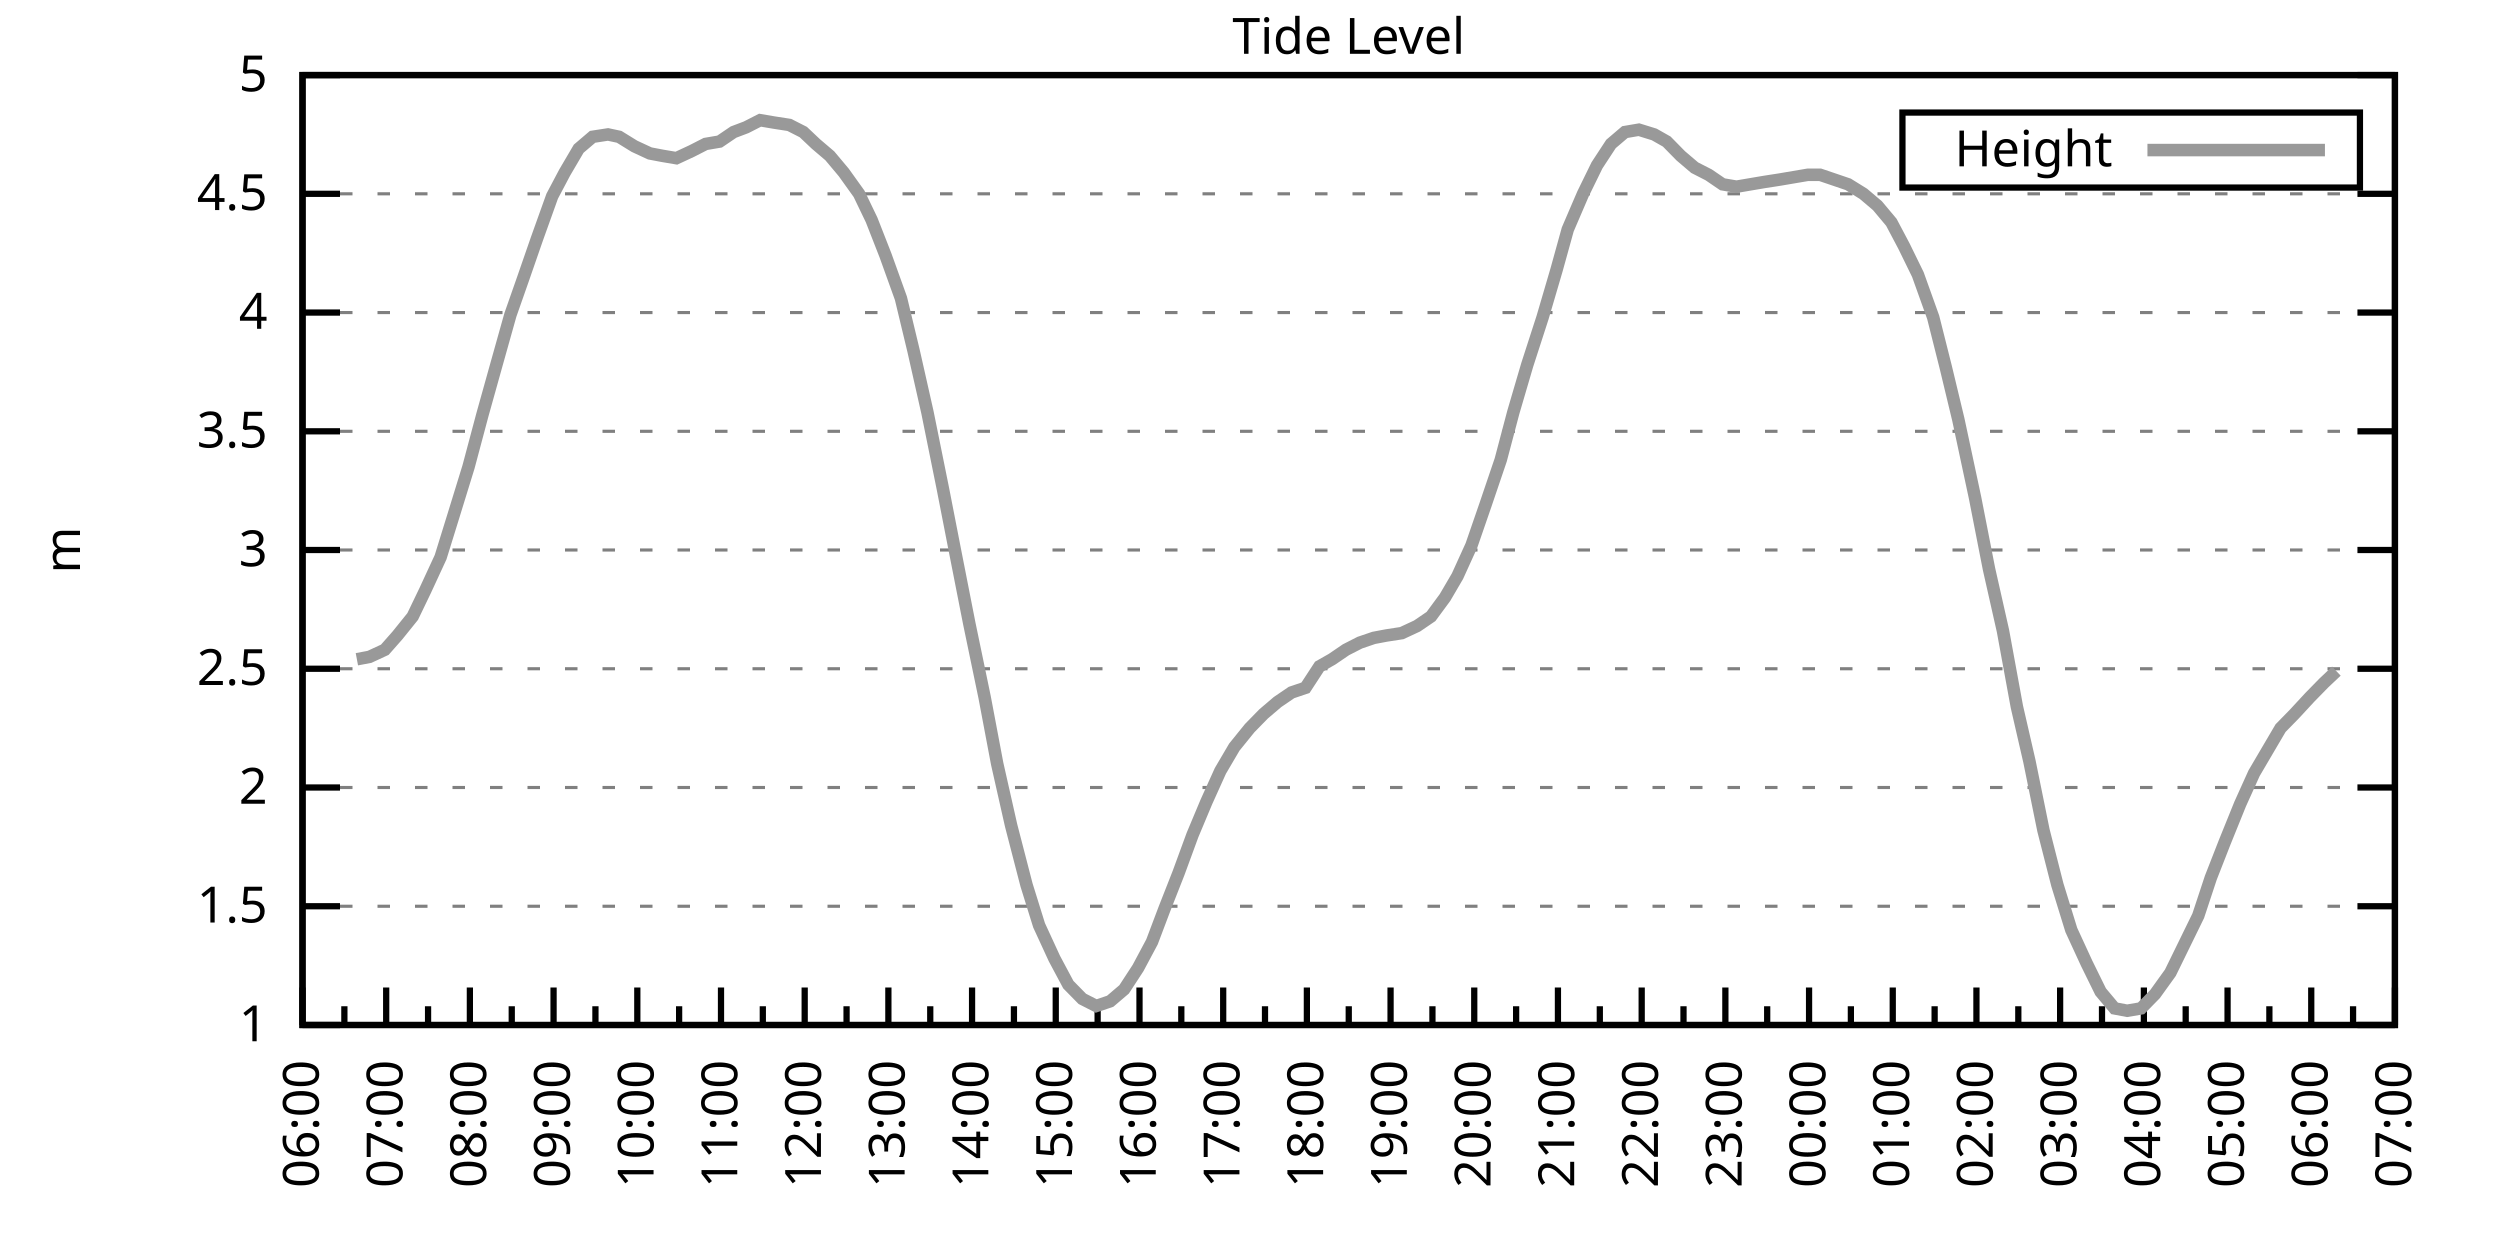
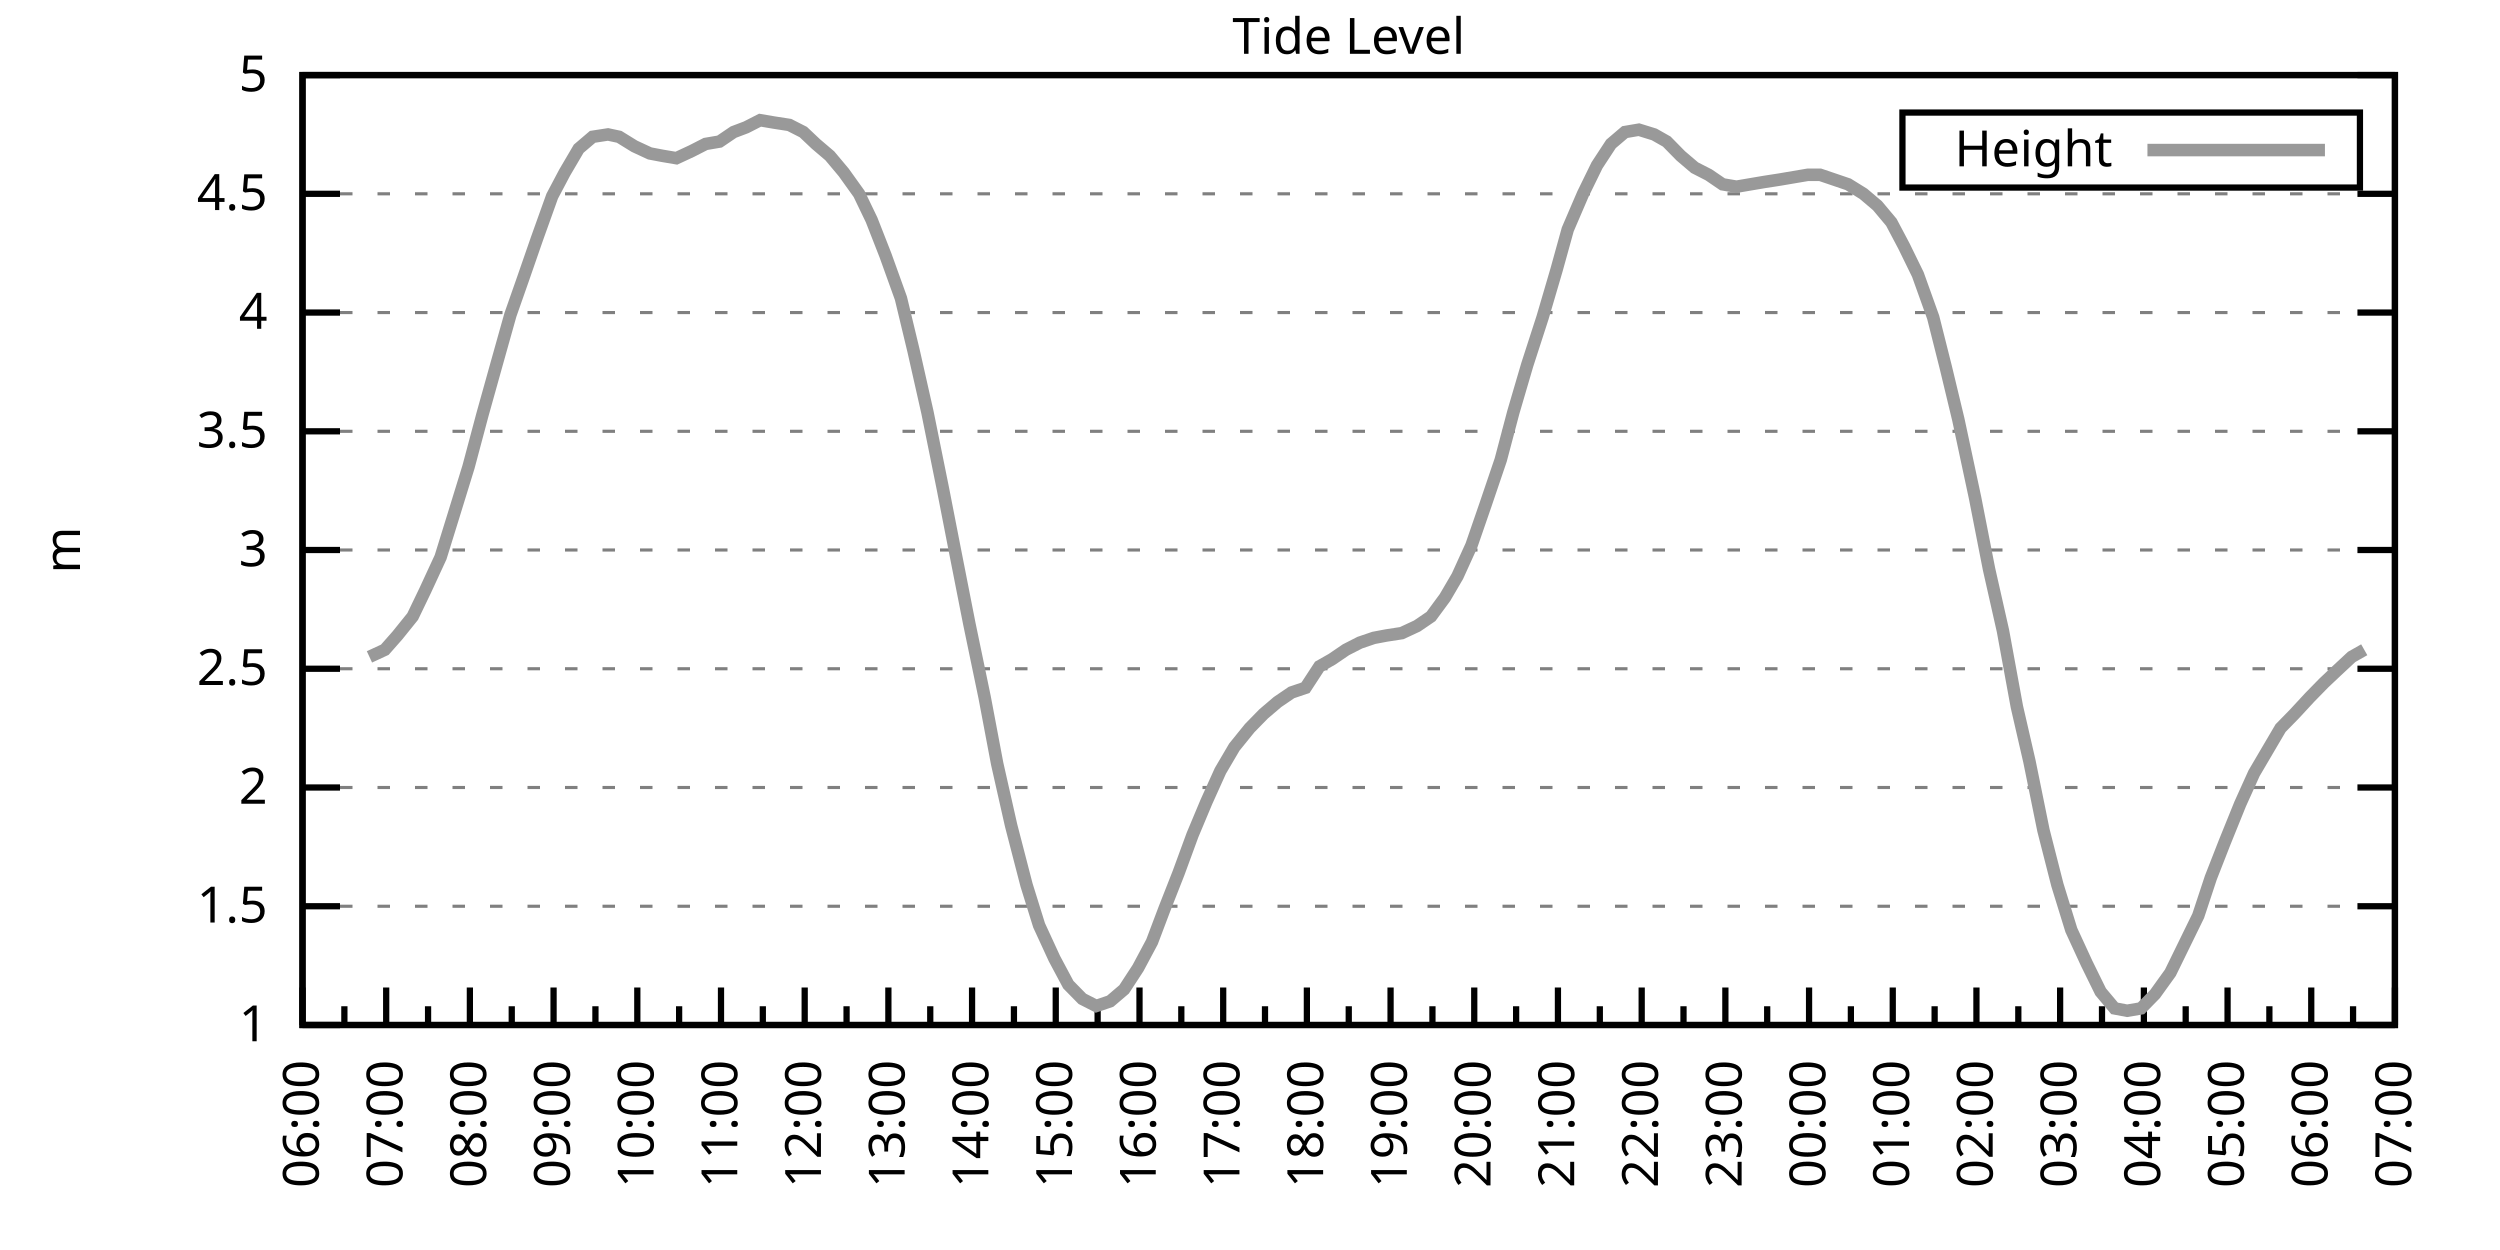
<svg xmlns="http://www.w3.org/2000/svg" xmlns:xlink="http://www.w3.org/1999/xlink" width="400" height="200" viewBox="0 0 400 200">
  <g id="gnuplot_canvas">
    <rect x="0" y="0" width="400" height="200" fill="none" />
    <defs>
      <circle id="gpDot" r="0.5" stroke-width="0.5" stroke="currentColor" />
      <path id="gpPt0" stroke-width="0.333" stroke="currentColor" d="M-1,0 h2 M0,-1 v2" />
      <path id="gpPt1" stroke-width="0.333" stroke="currentColor" d="M-1,-1 L1,1 M1,-1 L-1,1" />
      <path id="gpPt2" stroke-width="0.333" stroke="currentColor" d="M-1,0 L1,0 M0,-1 L0,1 M-1,-1 L1,1 M-1,1 L1,-1" />
      <rect id="gpPt3" stroke-width="0.333" stroke="currentColor" x="-1" y="-1" width="2" height="2" />
      <rect id="gpPt4" stroke-width="0.333" stroke="currentColor" fill="currentColor" x="-1" y="-1" width="2" height="2" />
      <circle id="gpPt5" stroke-width="0.333" stroke="currentColor" cx="0" cy="0" r="1" />
      <use xlink:href="#gpPt5" id="gpPt6" fill="currentColor" stroke="none" />
      <path id="gpPt7" stroke-width="0.333" stroke="currentColor" d="M0,-1.33 L-1.33,0.67 L1.33,0.67 z" />
      <use xlink:href="#gpPt7" id="gpPt8" fill="currentColor" stroke="none" />
      <use xlink:href="#gpPt7" id="gpPt9" stroke="currentColor" transform="rotate(180)" />
      <use xlink:href="#gpPt9" id="gpPt10" fill="currentColor" stroke="none" />
      <use xlink:href="#gpPt3" id="gpPt11" stroke="currentColor" transform="rotate(45)" />
      <use xlink:href="#gpPt11" id="gpPt12" fill="currentColor" stroke="none" />
      <path id="gpPt13" stroke-width="0.333" stroke="currentColor" d="M0,1.330 L1.265,0.411 L0.782,-1.067 L-0.782,-1.076 L-1.265,0.411 z" />
      <use xlink:href="#gpPt13" id="gpPt14" fill="currentColor" stroke="none" />
      <filter id="textbox" filterUnits="objectBoundingBox" x="0" y="0" height="1" width="1">
        <feFlood flood-color="white" flood-opacity="1" result="bgnd" />
        <feComposite in="SourceGraphic" in2="bgnd" operator="atop" />
      </filter>
      <filter id="greybox" filterUnits="objectBoundingBox" x="0" y="0" height="1" width="1">
        <feFlood flood-color="lightgrey" flood-opacity="1" result="grey" />
        <feComposite in="SourceGraphic" in2="grey" operator="atop" />
      </filter>
    </defs>
    <g fill="none" color="white" stroke="currentColor" stroke-width="1.00" stroke-linecap="butt" stroke-linejoin="miter">
</g>
    <g fill="none" color="black" stroke="currentColor" stroke-width="1.00" stroke-linecap="butt" stroke-linejoin="miter">
      <g stroke="none" shape-rendering="crispEdges">
        <polygon fill="rgb(255, 255, 255)" points="48.40,164.00 383.18,164.00 383.18,12.02 48.40,12.02 " />
      </g>
    </g>
    <g fill="none" color="black" stroke="currentColor" stroke-width="1.00" stroke-linecap="butt" stroke-linejoin="miter">
</g>
    <g fill="none" color="black" stroke="black" stroke-width="0.50" stroke-linecap="butt" stroke-linejoin="miter">
</g>
    <g fill="none" color="gray" stroke="currentColor" stroke-width="0.50" stroke-linecap="butt" stroke-linejoin="miter">
      <path stroke="gray" stroke-dasharray="2,4" class="gridline" d="M48.40,164.00 L383.19,164.00  " />
    </g>
    <g fill="none" color="gray" stroke="gray" stroke-width="1.00" stroke-linecap="butt" stroke-linejoin="miter">
</g>
    <g fill="none" color="black" stroke="currentColor" stroke-width="1.00" stroke-linecap="butt" stroke-linejoin="miter">
      <path stroke="black" d="M48.40,164.00 L54.40,164.00 M383.19,164.00 L377.19,164.00  " />
      <g transform="translate(42.80,166.60)" stroke="none" fill="black" font-family="Sans" font-size="8.00" text-anchor="end">
        <text>
          <tspan font-family="Sans"> 1</tspan>
        </text>
      </g>
    </g>
    <g fill="none" color="black" stroke="currentColor" stroke-width="1.00" stroke-linecap="butt" stroke-linejoin="miter">
</g>
    <g fill="none" color="black" stroke="black" stroke-width="0.50" stroke-linecap="butt" stroke-linejoin="miter">
</g>
    <g fill="none" color="gray" stroke="currentColor" stroke-width="0.50" stroke-linecap="butt" stroke-linejoin="miter">
      <path stroke="gray" stroke-dasharray="2,4" class="gridline" d="M48.40,145.00 L383.19,145.00  " />
    </g>
    <g fill="none" color="gray" stroke="gray" stroke-width="1.00" stroke-linecap="butt" stroke-linejoin="miter">
</g>
    <g fill="none" color="black" stroke="currentColor" stroke-width="1.00" stroke-linecap="butt" stroke-linejoin="miter">
      <path stroke="black" d="M48.40,145.00 L54.40,145.00 M383.19,145.00 L377.19,145.00  " />
      <g transform="translate(42.80,147.60)" stroke="none" fill="black" font-family="Sans" font-size="8.00" text-anchor="end">
        <text>
          <tspan font-family="Sans"> 1.5</tspan>
        </text>
      </g>
    </g>
    <g fill="none" color="black" stroke="currentColor" stroke-width="1.00" stroke-linecap="butt" stroke-linejoin="miter">
</g>
    <g fill="none" color="black" stroke="black" stroke-width="0.50" stroke-linecap="butt" stroke-linejoin="miter">
</g>
    <g fill="none" color="gray" stroke="currentColor" stroke-width="0.50" stroke-linecap="butt" stroke-linejoin="miter">
      <path stroke="gray" stroke-dasharray="2,4" class="gridline" d="M48.40,126.00 L383.19,126.00  " />
    </g>
    <g fill="none" color="gray" stroke="gray" stroke-width="1.00" stroke-linecap="butt" stroke-linejoin="miter">
</g>
    <g fill="none" color="black" stroke="currentColor" stroke-width="1.00" stroke-linecap="butt" stroke-linejoin="miter">
      <path stroke="black" d="M48.40,126.00 L54.40,126.00 M383.19,126.00 L377.19,126.00  " />
      <g transform="translate(42.80,128.60)" stroke="none" fill="black" font-family="Sans" font-size="8.00" text-anchor="end">
        <text>
          <tspan font-family="Sans"> 2</tspan>
        </text>
      </g>
    </g>
    <g fill="none" color="black" stroke="currentColor" stroke-width="1.00" stroke-linecap="butt" stroke-linejoin="miter">
</g>
    <g fill="none" color="black" stroke="black" stroke-width="0.50" stroke-linecap="butt" stroke-linejoin="miter">
</g>
    <g fill="none" color="gray" stroke="currentColor" stroke-width="0.50" stroke-linecap="butt" stroke-linejoin="miter">
      <path stroke="gray" stroke-dasharray="2,4" class="gridline" d="M48.40,107.00 L383.19,107.00  " />
    </g>
    <g fill="none" color="gray" stroke="gray" stroke-width="1.00" stroke-linecap="butt" stroke-linejoin="miter">
</g>
    <g fill="none" color="black" stroke="currentColor" stroke-width="1.00" stroke-linecap="butt" stroke-linejoin="miter">
      <path stroke="black" d="M48.40,107.00 L54.40,107.00 M383.19,107.00 L377.19,107.00  " />
      <g transform="translate(42.80,109.60)" stroke="none" fill="black" font-family="Sans" font-size="8.00" text-anchor="end">
        <text>
          <tspan font-family="Sans"> 2.5</tspan>
        </text>
      </g>
    </g>
    <g fill="none" color="black" stroke="currentColor" stroke-width="1.00" stroke-linecap="butt" stroke-linejoin="miter">
</g>
    <g fill="none" color="black" stroke="black" stroke-width="0.50" stroke-linecap="butt" stroke-linejoin="miter">
</g>
    <g fill="none" color="gray" stroke="currentColor" stroke-width="0.50" stroke-linecap="butt" stroke-linejoin="miter">
      <path stroke="gray" stroke-dasharray="2,4" class="gridline" d="M48.40,88.00 L383.19,88.00  " />
    </g>
    <g fill="none" color="gray" stroke="gray" stroke-width="1.00" stroke-linecap="butt" stroke-linejoin="miter">
</g>
    <g fill="none" color="black" stroke="currentColor" stroke-width="1.00" stroke-linecap="butt" stroke-linejoin="miter">
      <path stroke="black" d="M48.40,88.00 L54.40,88.00 M383.19,88.00 L377.19,88.00  " />
      <g transform="translate(42.80,90.60)" stroke="none" fill="black" font-family="Sans" font-size="8.00" text-anchor="end">
        <text>
          <tspan font-family="Sans"> 3</tspan>
        </text>
      </g>
    </g>
    <g fill="none" color="black" stroke="currentColor" stroke-width="1.00" stroke-linecap="butt" stroke-linejoin="miter">
</g>
    <g fill="none" color="black" stroke="black" stroke-width="0.50" stroke-linecap="butt" stroke-linejoin="miter">
</g>
    <g fill="none" color="gray" stroke="currentColor" stroke-width="0.50" stroke-linecap="butt" stroke-linejoin="miter">
      <path stroke="gray" stroke-dasharray="2,4" class="gridline" d="M48.40,69.01 L383.19,69.01  " />
    </g>
    <g fill="none" color="gray" stroke="gray" stroke-width="1.00" stroke-linecap="butt" stroke-linejoin="miter">
</g>
    <g fill="none" color="black" stroke="currentColor" stroke-width="1.00" stroke-linecap="butt" stroke-linejoin="miter">
      <path stroke="black" d="M48.40,69.01 L54.40,69.01 M383.19,69.01 L377.19,69.01  " />
      <g transform="translate(42.80,71.61)" stroke="none" fill="black" font-family="Sans" font-size="8.00" text-anchor="end">
        <text>
          <tspan font-family="Sans"> 3.5</tspan>
        </text>
      </g>
    </g>
    <g fill="none" color="black" stroke="currentColor" stroke-width="1.00" stroke-linecap="butt" stroke-linejoin="miter">
</g>
    <g fill="none" color="black" stroke="black" stroke-width="0.50" stroke-linecap="butt" stroke-linejoin="miter">
</g>
    <g fill="none" color="gray" stroke="currentColor" stroke-width="0.50" stroke-linecap="butt" stroke-linejoin="miter">
      <path stroke="gray" stroke-dasharray="2,4" class="gridline" d="M48.40,50.01 L383.19,50.01  " />
    </g>
    <g fill="none" color="gray" stroke="gray" stroke-width="1.00" stroke-linecap="butt" stroke-linejoin="miter">
</g>
    <g fill="none" color="black" stroke="currentColor" stroke-width="1.00" stroke-linecap="butt" stroke-linejoin="miter">
      <path stroke="black" d="M48.40,50.01 L54.40,50.01 M383.19,50.01 L377.19,50.01  " />
      <g transform="translate(42.80,52.61)" stroke="none" fill="black" font-family="Sans" font-size="8.00" text-anchor="end">
        <text>
          <tspan font-family="Sans"> 4</tspan>
        </text>
      </g>
    </g>
    <g fill="none" color="black" stroke="currentColor" stroke-width="1.00" stroke-linecap="butt" stroke-linejoin="miter">
</g>
    <g fill="none" color="black" stroke="black" stroke-width="0.50" stroke-linecap="butt" stroke-linejoin="miter">
</g>
    <g fill="none" color="gray" stroke="currentColor" stroke-width="0.50" stroke-linecap="butt" stroke-linejoin="miter">
      <path stroke="gray" stroke-dasharray="2,4" class="gridline" d="M48.40,31.01 L383.19,31.01  " />
    </g>
    <g fill="none" color="gray" stroke="gray" stroke-width="1.00" stroke-linecap="butt" stroke-linejoin="miter">
</g>
    <g fill="none" color="black" stroke="currentColor" stroke-width="1.00" stroke-linecap="butt" stroke-linejoin="miter">
      <path stroke="black" d="M48.40,31.01 L54.40,31.01 M383.19,31.01 L377.19,31.01  " />
      <g transform="translate(42.80,33.61)" stroke="none" fill="black" font-family="Sans" font-size="8.00" text-anchor="end">
        <text>
          <tspan font-family="Sans"> 4.5</tspan>
        </text>
      </g>
    </g>
    <g fill="none" color="black" stroke="currentColor" stroke-width="1.00" stroke-linecap="butt" stroke-linejoin="miter">
</g>
    <g fill="none" color="black" stroke="black" stroke-width="0.50" stroke-linecap="butt" stroke-linejoin="miter">
</g>
    <g fill="none" color="gray" stroke="currentColor" stroke-width="0.50" stroke-linecap="butt" stroke-linejoin="miter">
      <path stroke="gray" stroke-dasharray="2,4" class="gridline" d="M48.40,12.01 L383.19,12.01  " />
    </g>
    <g fill="none" color="gray" stroke="gray" stroke-width="1.00" stroke-linecap="butt" stroke-linejoin="miter">
</g>
    <g fill="none" color="black" stroke="currentColor" stroke-width="1.00" stroke-linecap="butt" stroke-linejoin="miter">
      <path stroke="black" d="M48.40,12.01 L54.40,12.01 M383.19,12.01 L377.19,12.01  " />
      <g transform="translate(42.80,14.61)" stroke="none" fill="black" font-family="Sans" font-size="8.00" text-anchor="end">
        <text>
          <tspan font-family="Sans"> 5</tspan>
        </text>
      </g>
    </g>
    <g fill="none" color="black" stroke="currentColor" stroke-width="1.00" stroke-linecap="butt" stroke-linejoin="miter">
      <path stroke="black" d="M48.40,164.00 L48.40,158.00  " />
      <g transform="translate(51.00,169.60) rotate(270)" stroke="none" fill="black" font-family="Sans" font-size="8.00" text-anchor="end">
        <text>
          <tspan font-family="Sans">06:00</tspan>
        </text>
      </g>
    </g>
    <g fill="none" color="black" stroke="currentColor" stroke-width="1.00" stroke-linecap="butt" stroke-linejoin="miter">
      <path stroke="black" d="M55.10,164.00 L55.10,161.00 M61.79,164.00 L61.79,158.00  " />
      <g transform="translate(64.39,169.60) rotate(270)" stroke="none" fill="black" font-family="Sans" font-size="8.00" text-anchor="end">
        <text>
          <tspan font-family="Sans">07:00</tspan>
        </text>
      </g>
    </g>
    <g fill="none" color="black" stroke="currentColor" stroke-width="1.00" stroke-linecap="butt" stroke-linejoin="miter">
      <path stroke="black" d="M68.49,164.00 L68.49,161.00 M75.18,164.00 L75.18,158.00  " />
      <g transform="translate(77.78,169.60) rotate(270)" stroke="none" fill="black" font-family="Sans" font-size="8.00" text-anchor="end">
        <text>
          <tspan font-family="Sans">08:00</tspan>
        </text>
      </g>
    </g>
    <g fill="none" color="black" stroke="currentColor" stroke-width="1.00" stroke-linecap="butt" stroke-linejoin="miter">
      <path stroke="black" d="M81.88,164.00 L81.88,161.00 M88.57,164.00 L88.57,158.00  " />
      <g transform="translate(91.17,169.60) rotate(270)" stroke="none" fill="black" font-family="Sans" font-size="8.00" text-anchor="end">
        <text>
          <tspan font-family="Sans">09:00</tspan>
        </text>
      </g>
    </g>
    <g fill="none" color="black" stroke="currentColor" stroke-width="1.00" stroke-linecap="butt" stroke-linejoin="miter">
      <path stroke="black" d="M95.27,164.00 L95.27,161.00 M101.97,164.00 L101.97,158.00  " />
      <g transform="translate(104.57,169.60) rotate(270)" stroke="none" fill="black" font-family="Sans" font-size="8.00" text-anchor="end">
        <text>
          <tspan font-family="Sans">10:00</tspan>
        </text>
      </g>
    </g>
    <g fill="none" color="black" stroke="currentColor" stroke-width="1.00" stroke-linecap="butt" stroke-linejoin="miter">
      <path stroke="black" d="M108.66,164.00 L108.66,161.00 M115.36,164.00 L115.36,158.00  " />
      <g transform="translate(117.96,169.60) rotate(270)" stroke="none" fill="black" font-family="Sans" font-size="8.00" text-anchor="end">
        <text>
          <tspan font-family="Sans">11:00</tspan>
        </text>
      </g>
    </g>
    <g fill="none" color="black" stroke="currentColor" stroke-width="1.00" stroke-linecap="butt" stroke-linejoin="miter">
      <path stroke="black" d="M122.05,164.00 L122.05,161.00 M128.75,164.00 L128.75,158.00  " />
      <g transform="translate(131.35,169.60) rotate(270)" stroke="none" fill="black" font-family="Sans" font-size="8.00" text-anchor="end">
        <text>
          <tspan font-family="Sans">12:00</tspan>
        </text>
      </g>
    </g>
    <g fill="none" color="black" stroke="currentColor" stroke-width="1.00" stroke-linecap="butt" stroke-linejoin="miter">
      <path stroke="black" d="M135.45,164.00 L135.45,161.00 M142.14,164.00 L142.14,158.00  " />
      <g transform="translate(144.74,169.60) rotate(270)" stroke="none" fill="black" font-family="Sans" font-size="8.00" text-anchor="end">
        <text>
          <tspan font-family="Sans">13:00</tspan>
        </text>
      </g>
    </g>
    <g fill="none" color="black" stroke="currentColor" stroke-width="1.00" stroke-linecap="butt" stroke-linejoin="miter">
      <path stroke="black" d="M148.84,164.00 L148.84,161.00 M155.53,164.00 L155.53,158.00  " />
      <g transform="translate(158.13,169.60) rotate(270)" stroke="none" fill="black" font-family="Sans" font-size="8.00" text-anchor="end">
        <text>
          <tspan font-family="Sans">14:00</tspan>
        </text>
      </g>
    </g>
    <g fill="none" color="black" stroke="currentColor" stroke-width="1.00" stroke-linecap="butt" stroke-linejoin="miter">
      <path stroke="black" d="M162.23,164.00 L162.23,161.00 M168.92,164.00 L168.92,158.00  " />
      <g transform="translate(171.52,169.60) rotate(270)" stroke="none" fill="black" font-family="Sans" font-size="8.00" text-anchor="end">
        <text>
          <tspan font-family="Sans">15:00</tspan>
        </text>
      </g>
    </g>
    <g fill="none" color="black" stroke="currentColor" stroke-width="1.00" stroke-linecap="butt" stroke-linejoin="miter">
      <path stroke="black" d="M175.62,164.00 L175.62,161.00 M182.32,164.00 L182.32,158.00  " />
      <g transform="translate(184.92,169.60) rotate(270)" stroke="none" fill="black" font-family="Sans" font-size="8.00" text-anchor="end">
        <text>
          <tspan font-family="Sans">16:00</tspan>
        </text>
      </g>
    </g>
    <g fill="none" color="black" stroke="currentColor" stroke-width="1.00" stroke-linecap="butt" stroke-linejoin="miter">
      <path stroke="black" d="M189.01,164.00 L189.01,161.00 M195.71,164.00 L195.71,158.00  " />
      <g transform="translate(198.31,169.60) rotate(270)" stroke="none" fill="black" font-family="Sans" font-size="8.00" text-anchor="end">
        <text>
          <tspan font-family="Sans">17:00</tspan>
        </text>
      </g>
    </g>
    <g fill="none" color="black" stroke="currentColor" stroke-width="1.00" stroke-linecap="butt" stroke-linejoin="miter">
      <path stroke="black" d="M202.40,164.00 L202.40,161.00 M209.10,164.00 L209.10,158.00  " />
      <g transform="translate(211.70,169.60) rotate(270)" stroke="none" fill="black" font-family="Sans" font-size="8.00" text-anchor="end">
        <text>
          <tspan font-family="Sans">18:00</tspan>
        </text>
      </g>
    </g>
    <g fill="none" color="black" stroke="currentColor" stroke-width="1.00" stroke-linecap="butt" stroke-linejoin="miter">
      <path stroke="black" d="M215.80,164.00 L215.80,161.00 M222.49,164.00 L222.49,158.00  " />
      <g transform="translate(225.09,169.60) rotate(270)" stroke="none" fill="black" font-family="Sans" font-size="8.00" text-anchor="end">
        <text>
          <tspan font-family="Sans">19:00</tspan>
        </text>
      </g>
    </g>
    <g fill="none" color="black" stroke="currentColor" stroke-width="1.00" stroke-linecap="butt" stroke-linejoin="miter">
      <path stroke="black" d="M229.19,164.00 L229.19,161.00 M235.88,164.00 L235.88,158.00  " />
      <g transform="translate(238.48,169.60) rotate(270)" stroke="none" fill="black" font-family="Sans" font-size="8.00" text-anchor="end">
        <text>
          <tspan font-family="Sans">20:00</tspan>
        </text>
      </g>
    </g>
    <g fill="none" color="black" stroke="currentColor" stroke-width="1.00" stroke-linecap="butt" stroke-linejoin="miter">
      <path stroke="black" d="M242.58,164.00 L242.58,161.00 M249.27,164.00 L249.27,158.00  " />
      <g transform="translate(251.87,169.60) rotate(270)" stroke="none" fill="black" font-family="Sans" font-size="8.00" text-anchor="end">
        <text>
          <tspan font-family="Sans">21:00</tspan>
        </text>
      </g>
    </g>
    <g fill="none" color="black" stroke="currentColor" stroke-width="1.00" stroke-linecap="butt" stroke-linejoin="miter">
      <path stroke="black" d="M255.97,164.00 L255.97,161.00 M262.67,164.00 L262.67,158.00  " />
      <g transform="translate(265.27,169.60) rotate(270)" stroke="none" fill="black" font-family="Sans" font-size="8.00" text-anchor="end">
        <text>
          <tspan font-family="Sans">22:00</tspan>
        </text>
      </g>
    </g>
    <g fill="none" color="black" stroke="currentColor" stroke-width="1.00" stroke-linecap="butt" stroke-linejoin="miter">
      <path stroke="black" d="M269.36,164.00 L269.36,161.00 M276.06,164.00 L276.06,158.00  " />
      <g transform="translate(278.66,169.60) rotate(270)" stroke="none" fill="black" font-family="Sans" font-size="8.00" text-anchor="end">
        <text>
          <tspan font-family="Sans">23:00</tspan>
        </text>
      </g>
    </g>
    <g fill="none" color="black" stroke="currentColor" stroke-width="1.00" stroke-linecap="butt" stroke-linejoin="miter">
      <path stroke="black" d="M282.75,164.00 L282.75,161.00 M289.45,164.00 L289.45,158.00  " />
      <g transform="translate(292.05,169.60) rotate(270)" stroke="none" fill="black" font-family="Sans" font-size="8.00" text-anchor="end">
        <text>
          <tspan font-family="Sans">00:00</tspan>
        </text>
      </g>
    </g>
    <g fill="none" color="black" stroke="currentColor" stroke-width="1.00" stroke-linecap="butt" stroke-linejoin="miter">
      <path stroke="black" d="M296.14,164.00 L296.14,161.00 M302.84,164.00 L302.84,158.00  " />
      <g transform="translate(305.44,169.60) rotate(270)" stroke="none" fill="black" font-family="Sans" font-size="8.00" text-anchor="end">
        <text>
          <tspan font-family="Sans">01:00</tspan>
        </text>
      </g>
    </g>
    <g fill="none" color="black" stroke="currentColor" stroke-width="1.00" stroke-linecap="butt" stroke-linejoin="miter">
      <path stroke="black" d="M309.54,164.00 L309.54,161.00 M316.23,164.00 L316.23,158.00  " />
      <g transform="translate(318.83,169.60) rotate(270)" stroke="none" fill="black" font-family="Sans" font-size="8.00" text-anchor="end">
        <text>
          <tspan font-family="Sans">02:00</tspan>
        </text>
      </g>
    </g>
    <g fill="none" color="black" stroke="currentColor" stroke-width="1.00" stroke-linecap="butt" stroke-linejoin="miter">
      <path stroke="black" d="M322.93,164.00 L322.93,161.00 M329.62,164.00 L329.62,158.00  " />
      <g transform="translate(332.22,169.60) rotate(270)" stroke="none" fill="black" font-family="Sans" font-size="8.00" text-anchor="end">
        <text>
          <tspan font-family="Sans">03:00</tspan>
        </text>
      </g>
    </g>
    <g fill="none" color="black" stroke="currentColor" stroke-width="1.00" stroke-linecap="butt" stroke-linejoin="miter">
      <path stroke="black" d="M336.32,164.00 L336.32,161.00 M343.02,164.00 L343.02,158.00  " />
      <g transform="translate(345.62,169.60) rotate(270)" stroke="none" fill="black" font-family="Sans" font-size="8.00" text-anchor="end">
        <text>
          <tspan font-family="Sans">04:00</tspan>
        </text>
      </g>
    </g>
    <g fill="none" color="black" stroke="currentColor" stroke-width="1.00" stroke-linecap="butt" stroke-linejoin="miter">
      <path stroke="black" d="M349.71,164.00 L349.71,161.00 M356.41,164.00 L356.41,158.00  " />
      <g transform="translate(359.01,169.60) rotate(270)" stroke="none" fill="black" font-family="Sans" font-size="8.00" text-anchor="end">
        <text>
          <tspan font-family="Sans">05:00</tspan>
        </text>
      </g>
    </g>
    <g fill="none" color="black" stroke="currentColor" stroke-width="1.00" stroke-linecap="butt" stroke-linejoin="miter">
      <path stroke="black" d="M363.10,164.00 L363.10,161.00 M369.80,164.00 L369.80,158.00  " />
      <g transform="translate(372.40,169.60) rotate(270)" stroke="none" fill="black" font-family="Sans" font-size="8.00" text-anchor="end">
        <text>
          <tspan font-family="Sans">06:00</tspan>
        </text>
      </g>
    </g>
    <g fill="none" color="black" stroke="currentColor" stroke-width="1.00" stroke-linecap="butt" stroke-linejoin="miter">
      <path stroke="black" d="M376.49,164.00 L376.49,161.00 M383.19,164.00 L383.19,158.00  " />
      <g transform="translate(385.79,169.60) rotate(270)" stroke="none" fill="black" font-family="Sans" font-size="8.00" text-anchor="end">
        <text>
          <tspan font-family="Sans">07:00</tspan>
        </text>
      </g>
    </g>
    <g fill="none" color="black" stroke="currentColor" stroke-width="1.00" stroke-linecap="butt" stroke-linejoin="miter">
</g>
    <g fill="none" color="black" stroke="currentColor" stroke-width="1.00" stroke-linecap="butt" stroke-linejoin="miter">
      <path stroke="black" d="M48.40,12.01 L48.40,164.00 L383.19,164.00 L383.19,12.01 L48.40,12.01 Z  " />
    </g>
    <g fill="none" color="black" stroke="currentColor" stroke-width="1.00" stroke-linecap="butt" stroke-linejoin="miter">
      <g transform="translate(12.80,88.01) rotate(270)" stroke="none" fill="black" font-family="Sans" font-size="8.00" text-anchor="middle">
        <text>
          <tspan font-family="Sans">m</tspan>
        </text>
      </g>
    </g>
    <g fill="none" color="black" stroke="currentColor" stroke-width="1.00" stroke-linecap="butt" stroke-linejoin="miter">
</g>
    <g fill="none" color="black" stroke="currentColor" stroke-width="1.00" stroke-linecap="butt" stroke-linejoin="miter">
      <path stroke="black" d="M304.39,30.01 L304.39,18.01 L377.59,18.01 L377.59,30.01 L304.39,30.01 Z  " />
    </g>
    <g id="Tide_level_plot_1">
      <g fill="none" color="white" stroke="black" stroke-width="2.00" stroke-linecap="butt" stroke-linejoin="miter">
</g>
      <g fill="none" color="black" stroke="currentColor" stroke-width="2.00" stroke-linecap="butt" stroke-linejoin="miter">
        <g transform="translate(337.99,26.61)" stroke="none" fill="black" font-family="Sans" font-size="8.00" text-anchor="end">
          <text>
            <tspan font-family="Sans">Height</tspan>
          </text>
        </g>
      </g>
      <g fill="none" color="black" stroke="currentColor" stroke-width="2.00" stroke-linecap="butt" stroke-linejoin="miter">
-         <path stroke="rgb(153, 153, 153)" d="M343.59,24.01 L371.99,24.01 M57.10,105.48 L59.11,105.10 L61.57,103.96 L63.58,101.68 L66.03,98.64 L68.04,94.46   L70.50,89.14 L72.50,82.69 L74.96,74.71 L77.19,66.35 L79.42,58.37 L81.66,50.39 L83.66,44.69 L85.90,38.23   L88.35,31.39 L90.36,27.59 L92.59,23.79 L94.82,21.89 L97.28,21.51 L99.06,21.89 L101.52,23.41 L103.98,24.55   L105.98,24.93 L108.22,25.31 L110.67,24.17 L112.90,23.03 L115.13,22.65 L117.37,21.13 L119.38,20.37 L121.61,19.23   L123.84,19.61 L126.29,19.99 L128.53,21.13 L130.54,23.03 L132.77,24.93 L135.00,27.59 L137.45,31.01 L139.46,35.19   L141.69,40.89 L144.15,47.73 L146.16,56.09 L148.39,65.97 L150.85,78.13 L152.85,88.38 L155.09,99.78 L157.54,111.56   L159.55,122.20 L161.78,132.08 L164.24,141.58 L166.25,148.04 L168.70,153.36 L170.93,157.54 L173.17,159.82 L175.40,160.96   L177.63,160.20 L179.86,158.30 L182.09,154.88 L184.32,150.70 L186.33,145.38 L188.57,139.68 L190.80,133.60 L193.03,128.28   L195.26,123.34 L197.49,119.54 L199.95,116.50 L202.18,114.22 L204.41,112.32 L206.64,110.80 L208.88,110.04 L211.11,106.62   L213.12,105.48 L215.35,103.96 L217.58,102.82 L219.81,102.06 L221.82,101.68 L224.28,101.30 L226.73,100.16 L228.96,98.64   L231.20,95.60 L233.20,92.18 L235.44,87.25 L237.67,80.79 L240.12,73.57 L242.13,65.97 L244.36,58.37 L246.82,50.77   L249.05,43.17 L250.84,36.71 L253.29,31.01 L255.52,26.45 L257.76,23.03 L259.99,21.13 L262.22,20.75 L264.67,21.51   L266.68,22.65 L268.92,24.93 L271.15,26.83 L273.38,27.97 L275.61,29.49 L277.84,29.87 L280.07,29.49 L282.31,29.11   L284.76,28.73 L286.99,28.35 L289.23,27.97 L291.23,27.97 L293.47,28.73 L295.70,29.49 L298.15,31.01 L300.39,32.91   L302.62,35.57 L304.63,39.37 L306.86,43.93 L309.31,50.77 L311.32,58.75 L313.33,67.11 L316.01,79.65 L318.24,91.04   L320.47,100.92 L322.70,113.08 L324.71,121.82 L326.95,132.84 L329.18,141.58 L331.41,148.80 L333.86,154.12 L336.10,158.68   L338.33,161.34 L340.34,161.72 L342.57,161.34 L344.80,159.06 L347.26,155.64 L349.49,151.08 L351.72,146.52 L353.73,140.44   L355.96,134.74 L358.42,128.66 L360.65,123.72 L362.88,119.92 L364.89,116.50 L367.12,114.22 L369.58,111.56 L371.81,109.28   L373.82,107.38  " />
+         <path stroke="rgb(153, 153, 153)" d="M343.59,24.01 L371.99,24.01 M59.11,105.10 L61.57,103.96 L63.58,101.68 L66.03,98.64 L68.04,94.46 L70.50,89.14   L72.50,82.69 L74.96,74.71 L77.19,66.35 L79.42,58.37 L81.66,50.39 L83.66,44.69 L85.90,38.23 L88.35,31.39   L90.36,27.59 L92.59,23.79 L94.82,21.89 L97.28,21.51 L99.06,21.89 L101.52,23.41 L103.98,24.55 L105.98,24.93   L108.22,25.31 L110.67,24.17 L112.90,23.03 L115.13,22.65 L117.37,21.13 L119.38,20.37 L121.61,19.23 L123.84,19.61   L126.29,19.99 L128.53,21.13 L130.54,23.03 L132.77,24.93 L135.00,27.59 L137.45,31.01 L139.46,35.19 L141.69,40.89   L144.15,47.73 L146.16,56.09 L148.39,65.97 L150.85,78.13 L152.85,88.38 L155.09,99.78 L157.54,111.56 L159.55,122.20   L161.78,132.08 L164.24,141.58 L166.25,148.04 L168.70,153.36 L170.93,157.54 L173.17,159.82 L175.40,160.96 L177.63,160.20   L179.86,158.30 L182.09,154.88 L184.32,150.70 L186.33,145.38 L188.57,139.68 L190.80,133.60 L193.03,128.28 L195.26,123.34   L197.49,119.54 L199.95,116.50 L202.18,114.22 L204.41,112.32 L206.64,110.80 L208.88,110.04 L211.11,106.62 L213.12,105.48   L215.35,103.96 L217.58,102.82 L219.81,102.06 L221.82,101.68 L224.28,101.30 L226.73,100.16 L228.96,98.64 L231.20,95.60   L233.20,92.18 L235.44,87.25 L237.67,80.79 L240.12,73.57 L242.13,65.97 L244.36,58.37 L246.82,50.77 L249.05,43.17   L250.84,36.71 L253.29,31.01 L255.52,26.45 L257.76,23.03 L259.99,21.13 L262.22,20.75 L264.67,21.51 L266.68,22.65   L268.92,24.93 L271.15,26.83 L273.38,27.97 L275.61,29.49 L277.84,29.87 L280.07,29.49 L282.31,29.11 L284.76,28.73   L286.99,28.35 L289.23,27.97 L291.23,27.97 L293.47,28.73 L295.70,29.49 L298.15,31.01 L300.39,32.91 L302.62,35.57   L304.63,39.37 L306.86,43.93 L309.31,50.77 L311.32,58.75 L313.33,67.11 L316.01,79.65 L318.24,91.04 L320.47,100.92   L322.70,113.08 L324.71,121.82 L326.95,132.84 L329.18,141.58 L331.41,148.80 L333.86,154.12 L336.10,158.68 L338.33,161.34   L340.34,161.72 L342.57,161.34 L344.80,159.06 L347.26,155.64 L349.49,151.08 L351.72,146.52 L353.73,140.44 L355.96,134.74   L358.42,128.66 L360.65,123.72 L362.88,119.92 L364.89,116.50 L367.12,114.22 L369.58,111.56 L371.81,109.28 L373.82,107.38   L376.27,105.10 L378.28,103.96  " />
      </g>
    </g>
    <g fill="none" color="black" stroke="currentColor" stroke-width="2.00" stroke-linecap="butt" stroke-linejoin="miter">
</g>
    <g fill="none" color="black" stroke="black" stroke-width="1.00" stroke-linecap="butt" stroke-linejoin="miter">
</g>
    <g fill="none" color="black" stroke="currentColor" stroke-width="1.00" stroke-linecap="butt" stroke-linejoin="miter">
      <path stroke="black" d="M48.40,12.01 L48.40,164.00 L383.19,164.00 L383.19,12.01 L48.40,12.01 Z  " />
    </g>
    <g fill="none" color="black" stroke="currentColor" stroke-width="1.00" stroke-linecap="butt" stroke-linejoin="miter">
      <g transform="translate(215.79,8.61)" stroke="none" fill="black" font-family="Sans" font-size="8.00" text-anchor="middle">
        <text>
          <tspan font-family="Sans">Tide Level</tspan>
        </text>
      </g>
    </g>
    <g fill="none" color="black" stroke="currentColor" stroke-width="1.00" stroke-linecap="butt" stroke-linejoin="miter">
</g>
  </g>
</svg>
